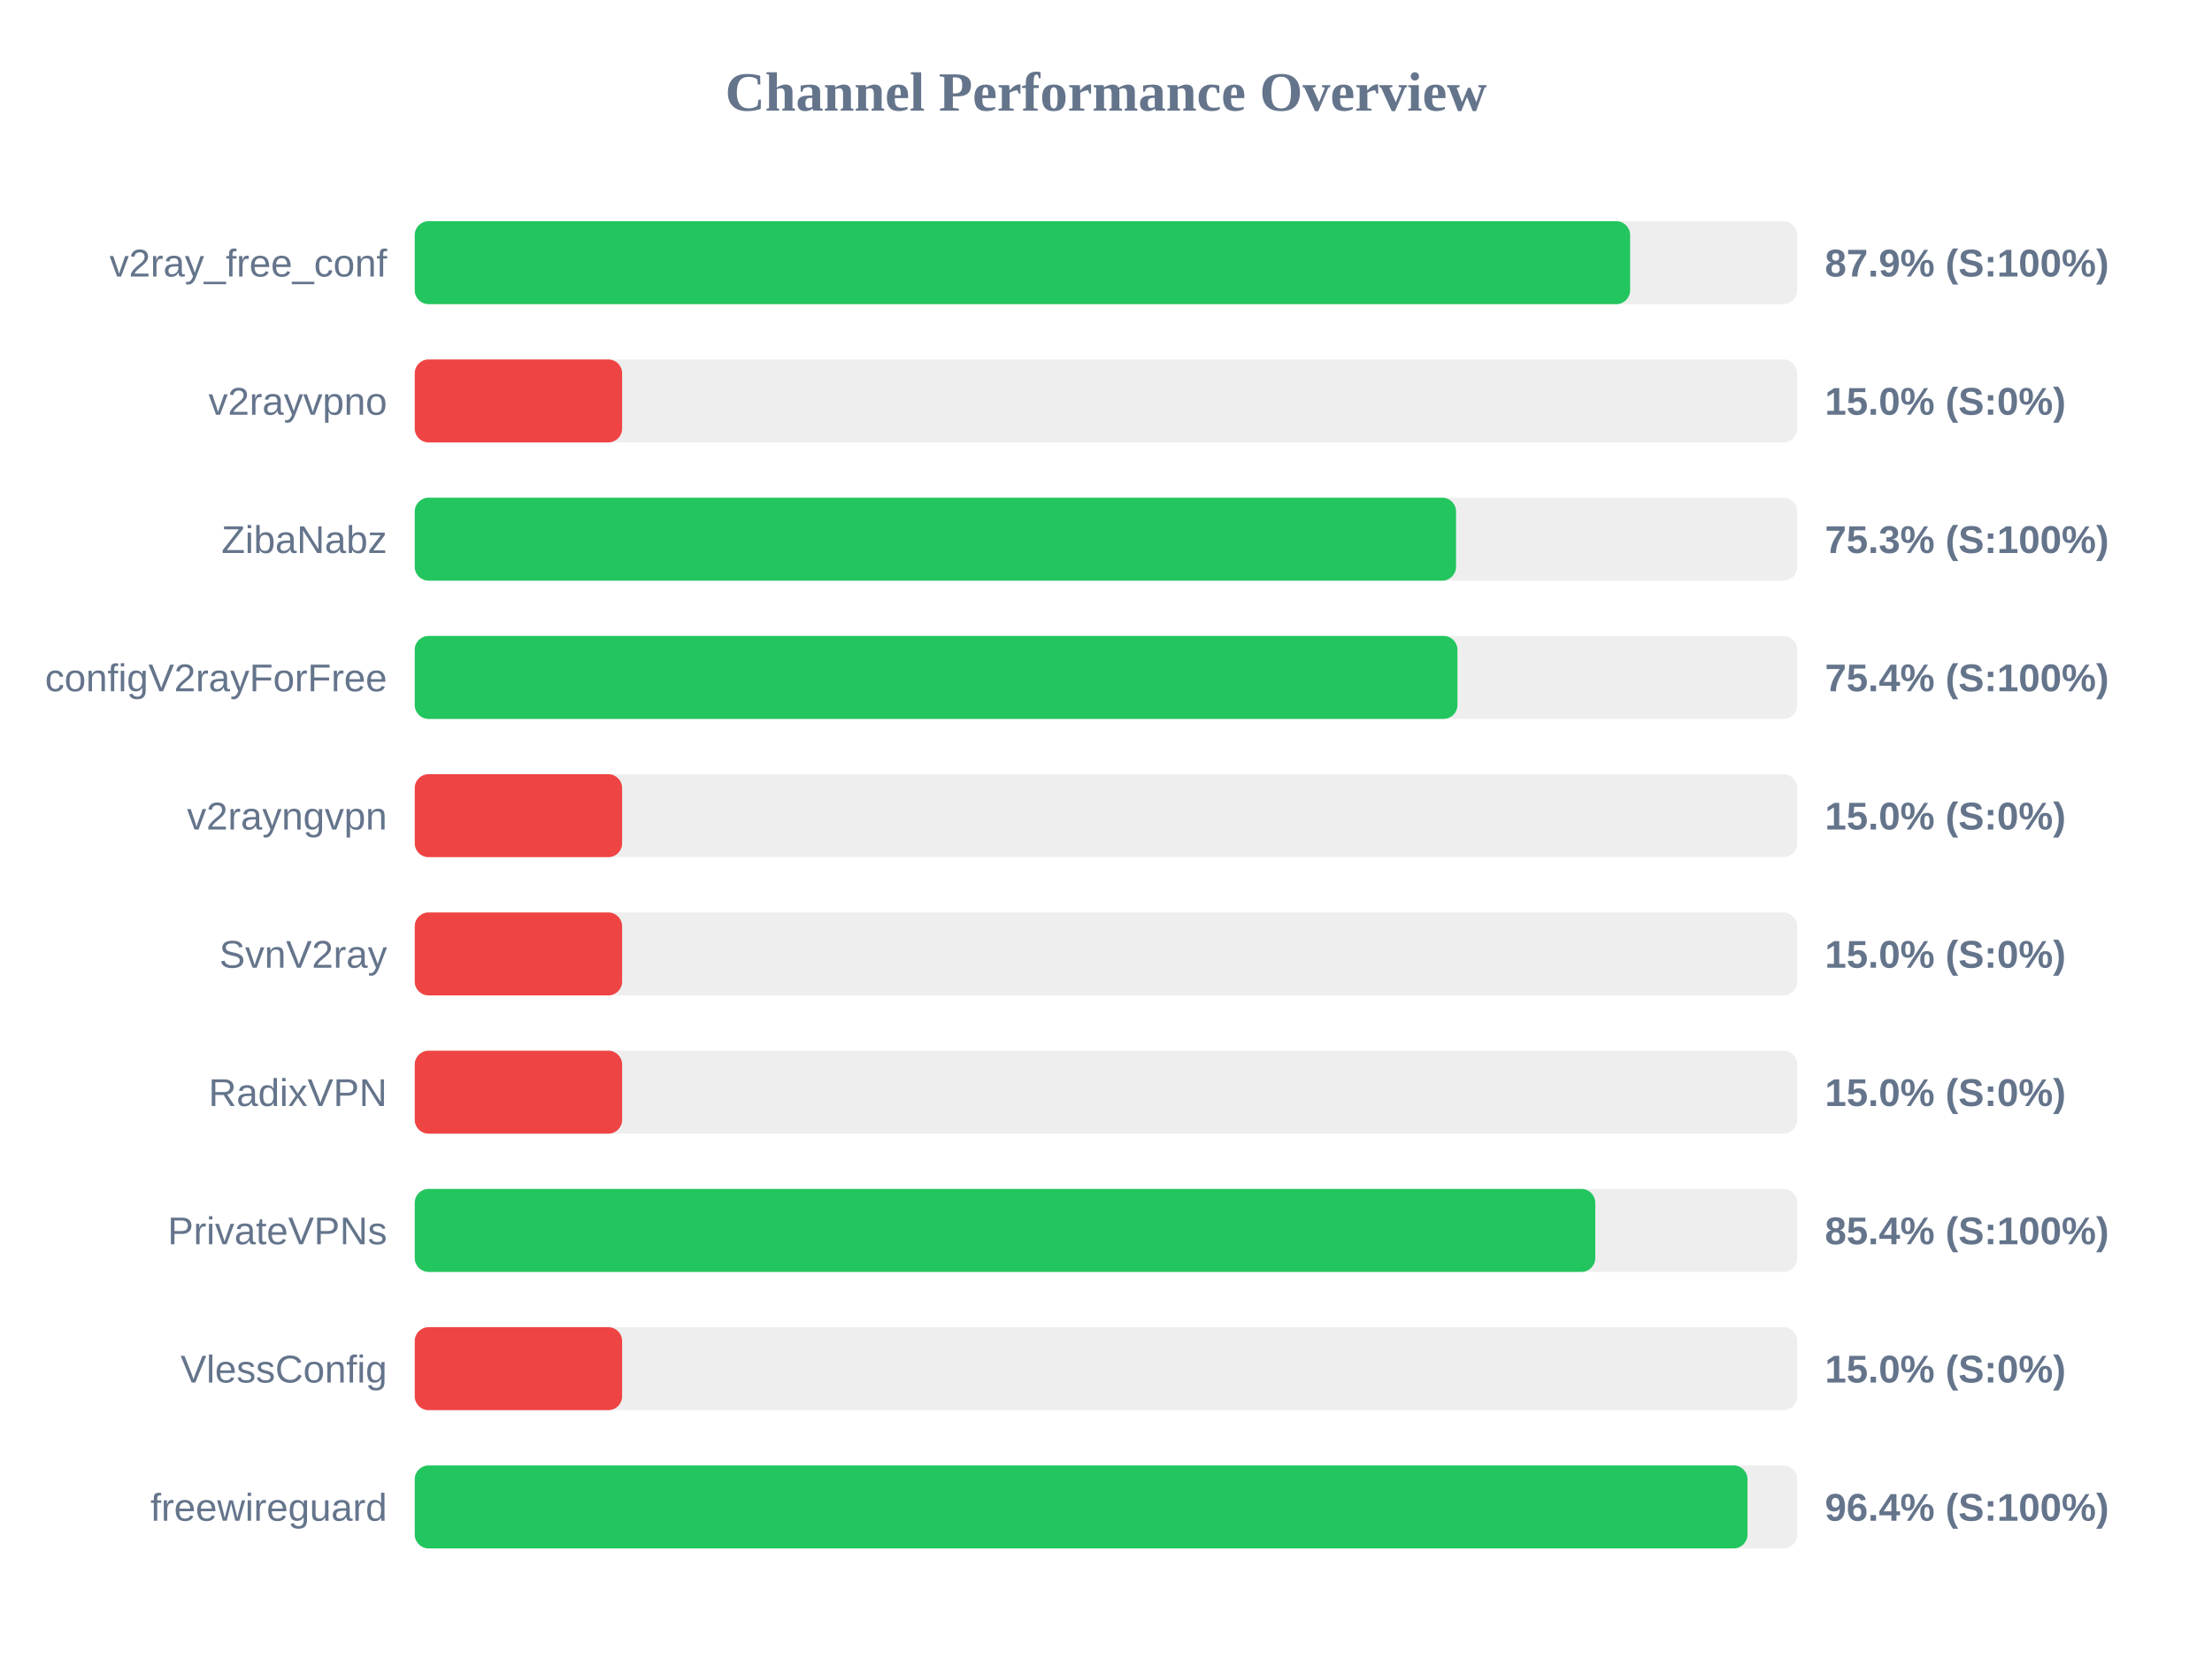
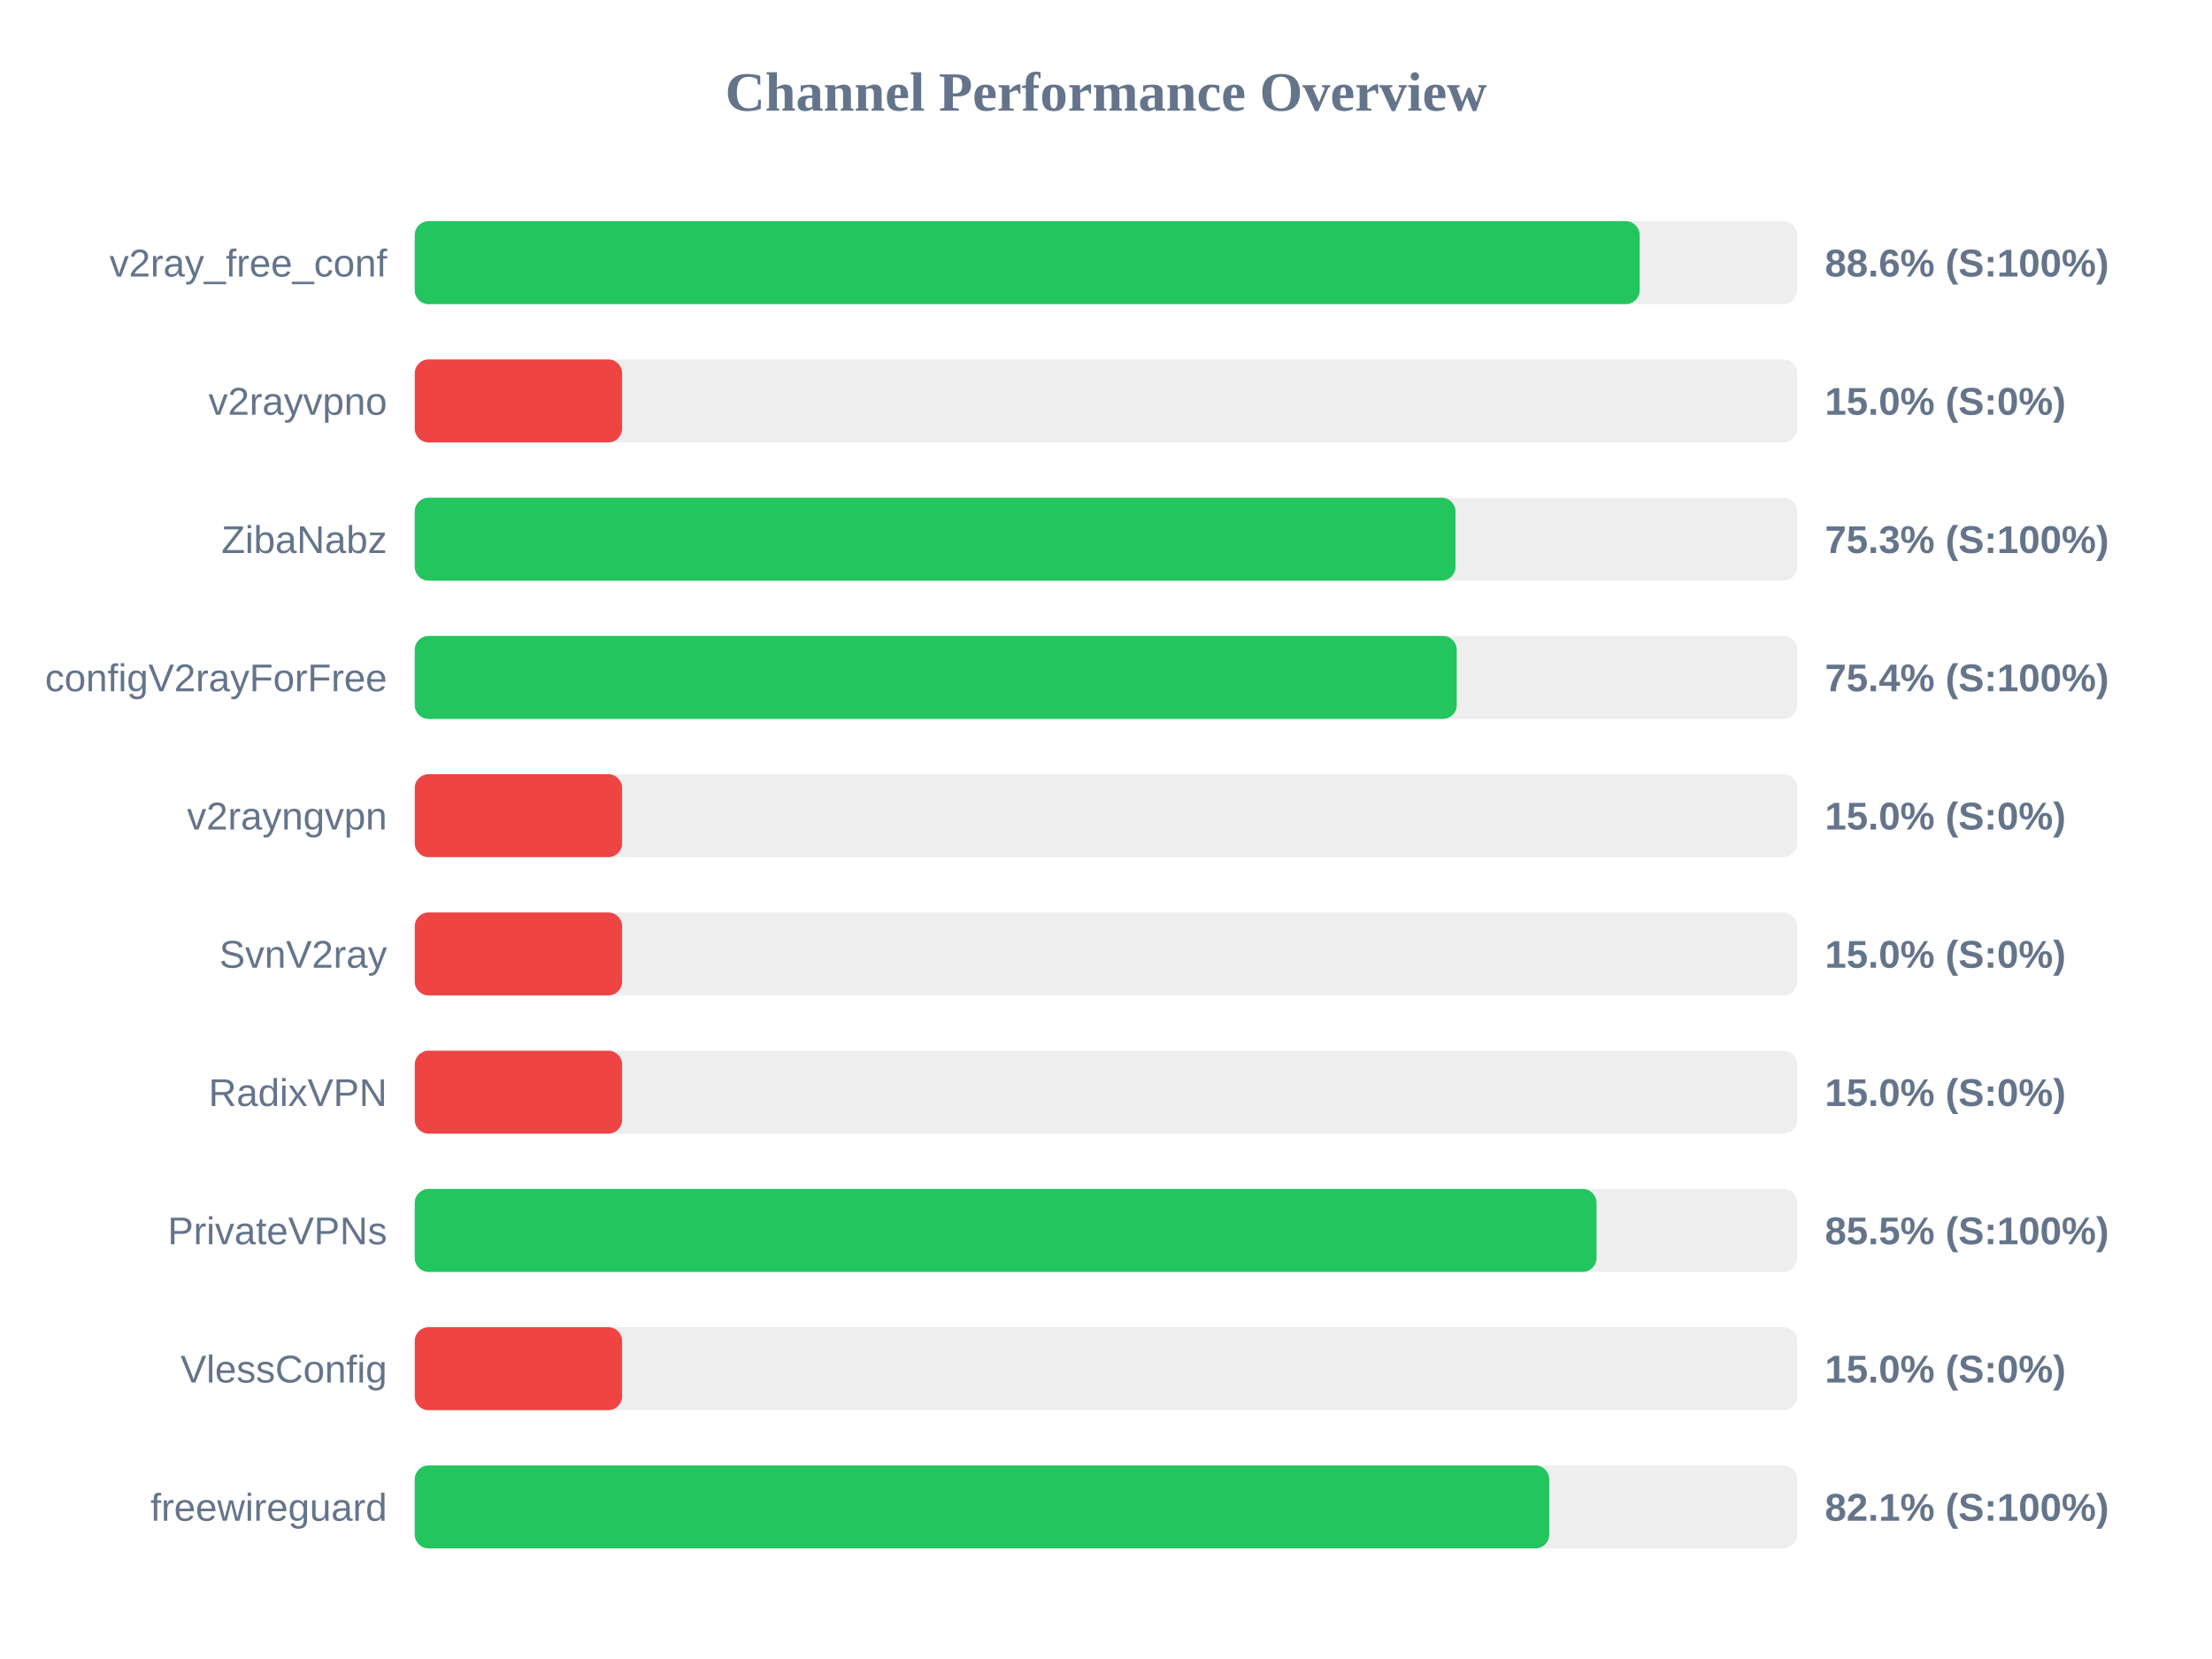
<svg xmlns="http://www.w3.org/2000/svg" width="800" height="600" version="1.1">
  <style>
        .row { font: 14px Arial; fill: #64748b; }
        .score { font: bold 14px Arial; fill: #64748b; }
    </style>
  <text x="400" y="40" text-anchor="middle" font-size="20px" font-weight="bold" fill="#64748b">Channel Performance Overview</text>
  <rect x="150" y="80" width="500" height="30" fill="#eee" rx="5" />
-   <rect x="150" y="80" width="439.55" height="30" fill="#22c55e" rx="5" />
+   <rect x="150" y="80" width="443.0" height="30" fill="#22c55e" rx="5" />
  <text x="140" y="100" text-anchor="end" class="row">v2ray_free_conf</text>
-   <text x="660" y="100" text-anchor="start" class="score">87.9% (S:100%)</text>
+   <text x="660" y="100" text-anchor="start" class="score">88.6% (S:100%)</text>
  <rect x="150" y="130" width="500" height="30" fill="#eee" rx="5" />
  <rect x="150" y="130" width="75.0" height="30" fill="#ef4444" rx="5" />
  <text x="140" y="150" text-anchor="end" class="row">v2rayvpno</text>
  <text x="660" y="150" text-anchor="start" class="score">15.0% (S:0%)</text>
  <rect x="150" y="180" width="500" height="30" fill="#eee" rx="5" />
-   <rect x="150" y="180" width="376.6" height="30" fill="#22c55e" rx="5" />
+   <rect x="150" y="180" width="376.4" height="30" fill="#22c55e" rx="5" />
  <text x="140" y="200" text-anchor="end" class="row">ZibaNabz</text>
  <text x="660" y="200" text-anchor="start" class="score">75.3% (S:100%)</text>
  <rect x="150" y="230" width="500" height="30" fill="#eee" rx="5" />
-   <rect x="150" y="230" width="377.1" height="30" fill="#22c55e" rx="5" />
+   <rect x="150" y="230" width="376.85" height="30" fill="#22c55e" rx="5" />
  <text x="140" y="250" text-anchor="end" class="row">configV2rayForFree</text>
  <text x="660" y="250" text-anchor="start" class="score">75.4% (S:100%)</text>
  <rect x="150" y="280" width="500" height="30" fill="#eee" rx="5" />
  <rect x="150" y="280" width="75.0" height="30" fill="#ef4444" rx="5" />
  <text x="140" y="300" text-anchor="end" class="row">v2rayngvpn</text>
  <text x="660" y="300" text-anchor="start" class="score">15.0% (S:0%)</text>
  <rect x="150" y="330" width="500" height="30" fill="#eee" rx="5" />
  <rect x="150" y="330" width="75.0" height="30" fill="#ef4444" rx="5" />
  <text x="140" y="350" text-anchor="end" class="row">SvnV2ray</text>
  <text x="660" y="350" text-anchor="start" class="score">15.0% (S:0%)</text>
  <rect x="150" y="380" width="500" height="30" fill="#eee" rx="5" />
  <rect x="150" y="380" width="75.0" height="30" fill="#ef4444" rx="5" />
  <text x="140" y="400" text-anchor="end" class="row">RadixVPN</text>
  <text x="660" y="400" text-anchor="start" class="score">15.0% (S:0%)</text>
  <rect x="150" y="430" width="500" height="30" fill="#eee" rx="5" />
-   <rect x="150" y="430" width="426.95" height="30" fill="#22c55e" rx="5" />
+   <rect x="150" y="430" width="427.4" height="30" fill="#22c55e" rx="5" />
  <text x="140" y="450" text-anchor="end" class="row">PrivateVPNs</text>
-   <text x="660" y="450" text-anchor="start" class="score">85.4% (S:100%)</text>
+   <text x="660" y="450" text-anchor="start" class="score">85.5% (S:100%)</text>
  <rect x="150" y="480" width="500" height="30" fill="#eee" rx="5" />
  <rect x="150" y="480" width="75.0" height="30" fill="#ef4444" rx="5" />
  <text x="140" y="500" text-anchor="end" class="row">VlessConfig</text>
  <text x="660" y="500" text-anchor="start" class="score">15.0% (S:0%)</text>
  <rect x="150" y="530" width="500" height="30" fill="#eee" rx="5" />
-   <rect x="150" y="530" width="482.0" height="30" fill="#22c55e" rx="5" />
+   <rect x="150" y="530" width="410.3" height="30" fill="#22c55e" rx="5" />
  <text x="140" y="550" text-anchor="end" class="row">freewireguard</text>
-   <text x="660" y="550" text-anchor="start" class="score">96.4% (S:100%)</text>
+   <text x="660" y="550" text-anchor="start" class="score">82.1% (S:100%)</text>
</svg>
